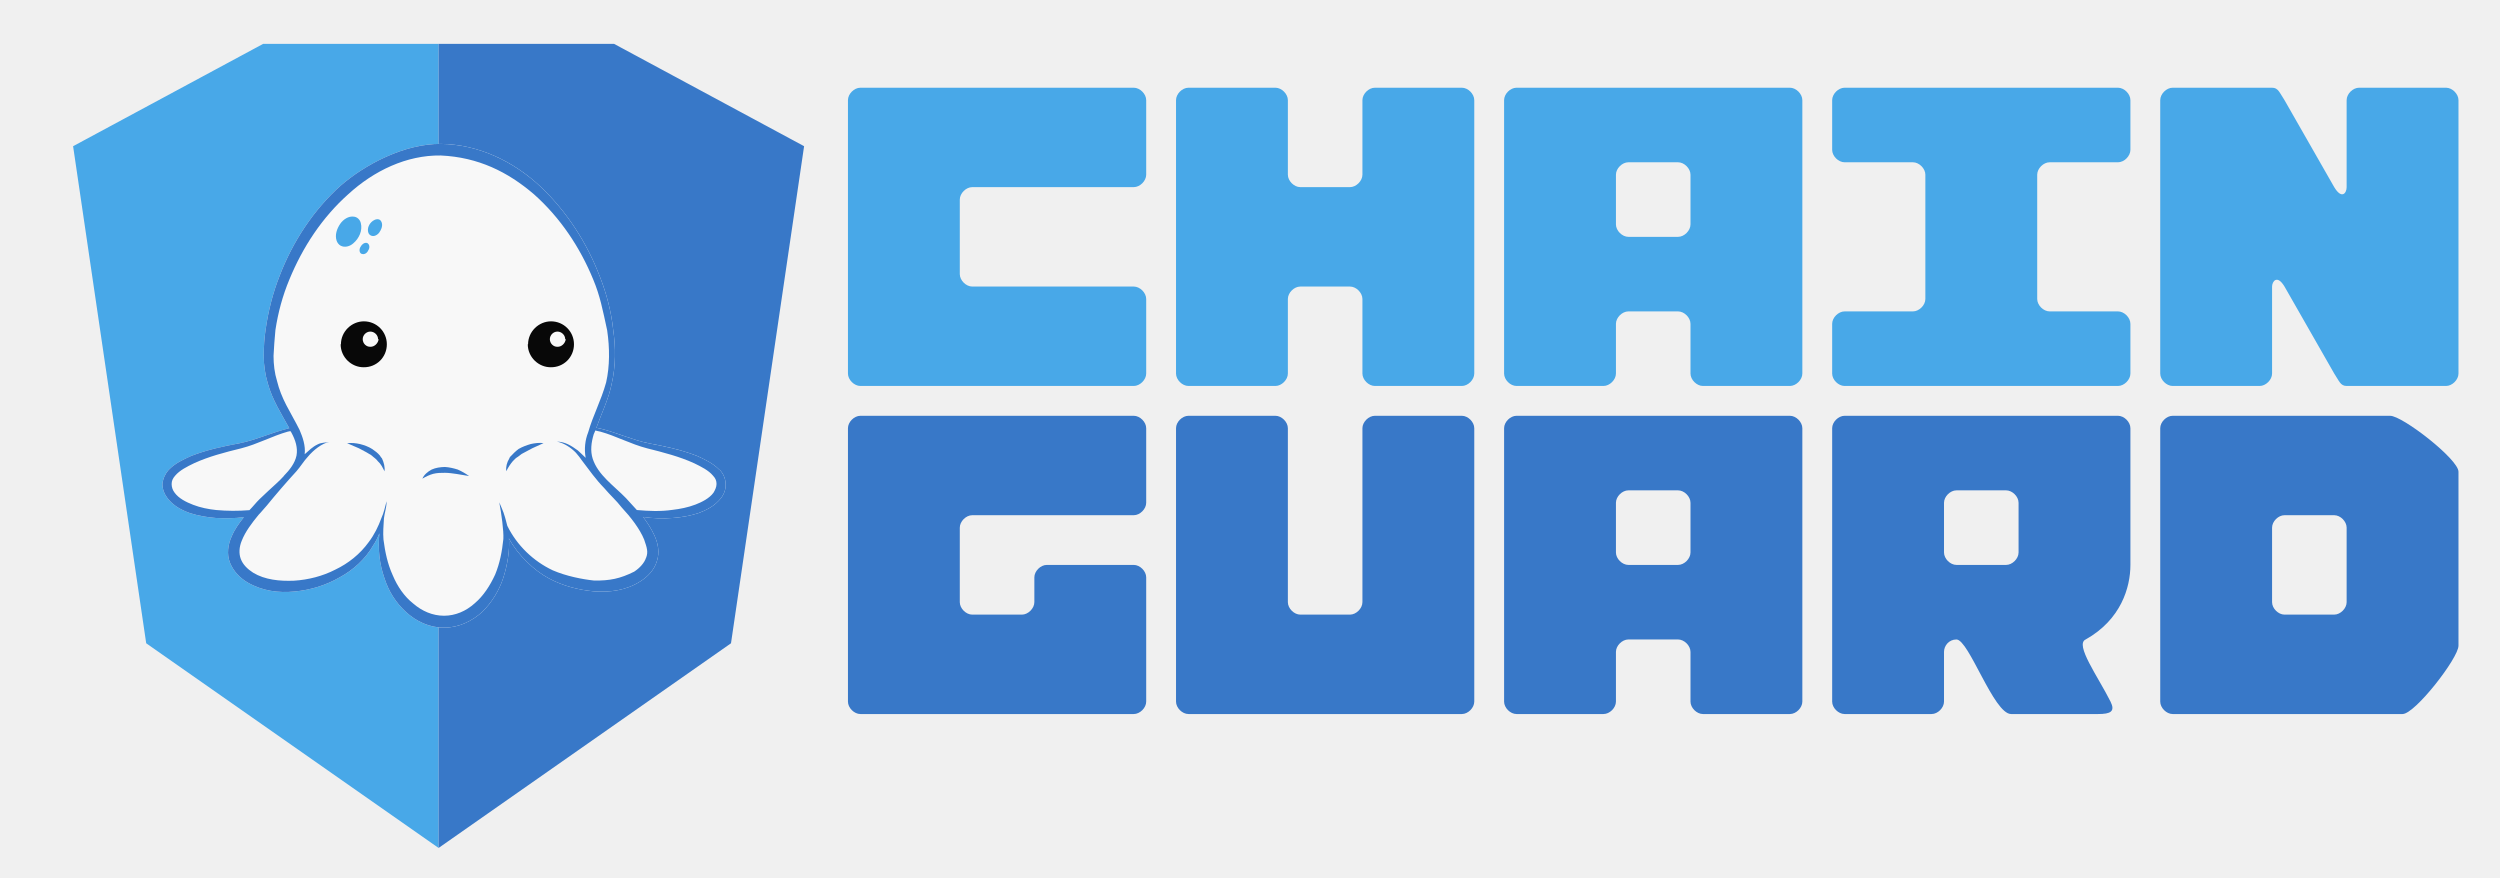
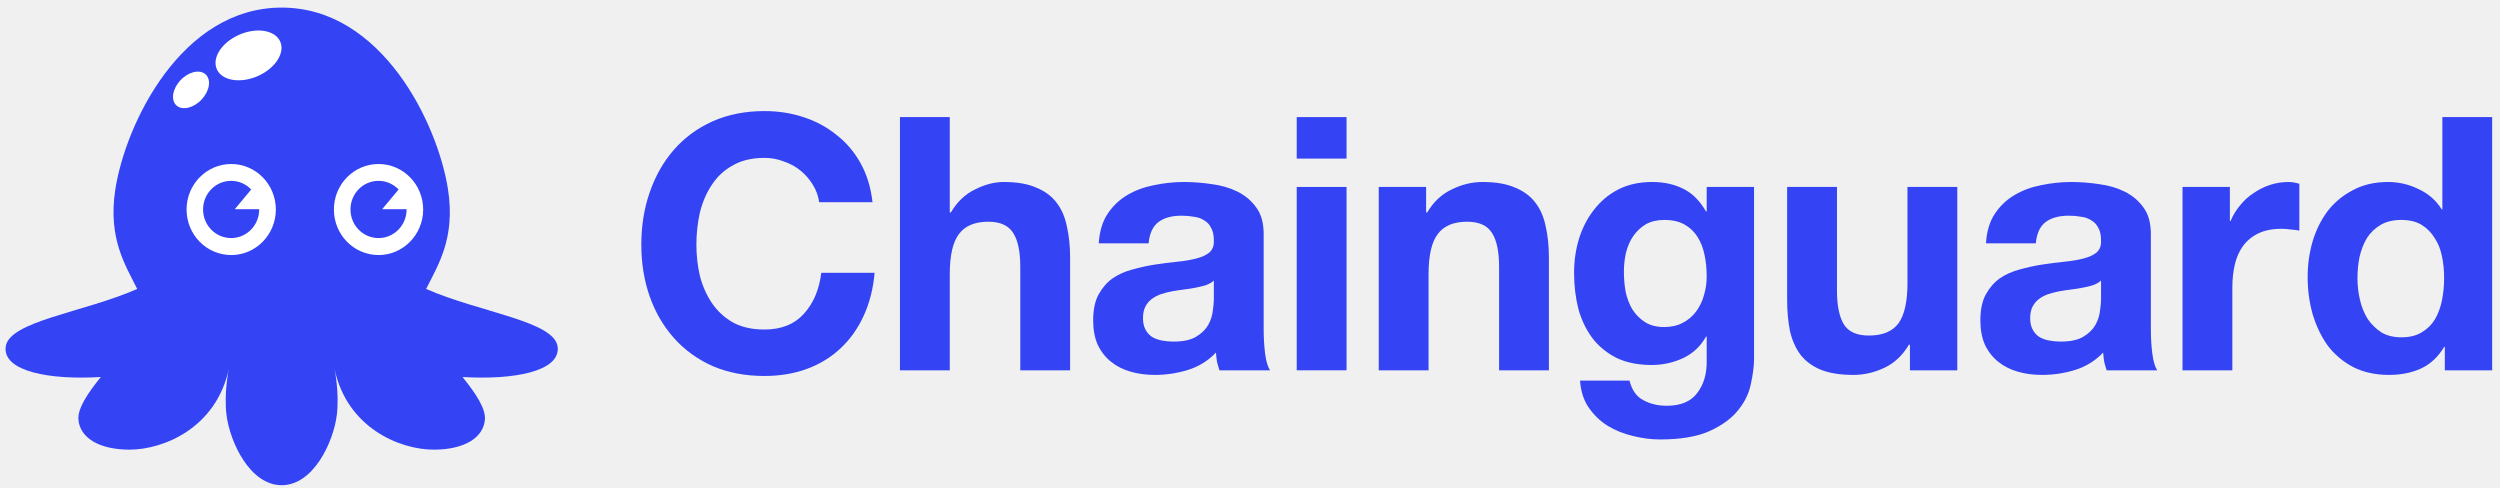
- <svg xmlns="http://www.w3.org/2000/svg" version="1.1" x="0px" y="0px" viewBox="0 0 1710 600" style="enable-background:new 0 0 1710 600;" xml:space="preserve" id="svg971">
-   <defs id="defs975" />
-   <style id="styles" type="text/css">
-    .shield-right { fill:#3878c8;     paint-order:markers fill stroke }
- .shield-left { fill:#48a8e8; }
- .body { fill:#f8f8f8;     paint-order:markers fill stroke;          stroke: 0; }
- .octo-outline { fill:#3878c8;     fill-opacity:1;     paint-order:markers fill strokes;     stroke: 0; }
- .head-spots { fill:#48a8e8;     fill-opacity:1; }
- .eye { fill:#080808; }
- .eye-glint { fill:#f8f8f8;     fill-opacity:1; }
- .leg-folds { fill:#3878c8;     fill-opacity:1; }
- 
-    .meta {
-     
-    }
-    .meta-lines {
-      fill:#3878c8;
-      fill-opacity:1;
-    }
-    .tube-fill {
-      fill:#48a8e8;
-      fill-opacity:1;
-      stroke:none
-    }
-    .tube-line {
-      fill:none;
-      stroke:#3878c8;
-      stroke-width:2.5;
-    }
-    .meta-eye-outline {
-      fill:#3878c8;
-      fill-opacity:1;
-    }
-    .meta-eye {
-      fill:#080808;
-      stroke:#080808;
-      stroke-width:0.5;
-      stroke-opacity:1
-    }
-    .chainguard-chain {  
-      fill:#48a8e8;
-      fill-opacity:1;
-      fill-rule:nonzero;
-      stroke:none
-    }
-    .chainguard-guard {  
-      fill:#3878c8;
-      fill-opacity:1;
-      fill-rule:nonzero;
-      stroke:none
-    }
- 
-   </style>
-   <g id="chainguard" transform="translate(580 60) scale(1.7 1.7) ">
-     <path class="chainguard-chain" transform="translate(0, 0)" id="chain-c" d="M 115 40 c 2.5 0 5 -2.5 5 -5 v -30 c 0 -2.5 -2.5 -5 -5 -5 h -110 c -2.5 0 -5 2.5 -5 5 v 110 c 0 2.5 2.5 5 5 5 h 110 c 2.5 0 5 -2.5 5 -5 v -30 c 0 -2.5 -2.5 -5 -5 -5 h -65 c -2.5 0 -5 -2.5 -5 -5 v -30 c 0 -2.5 2.5 -5 5 -5 z" />
-     <path class="chainguard-chain" transform="translate(132, 0)" id="chain-h" d="M 80 0 c -2.5 0 -5 2.5 -5 5 v 30 c 0 2.5 -2.5 5 -5 5 h -20 c -2.5 0 -5 -2.5 -5 -5 v -30 c 0 -2.5 -2.5 -5 -5 -5 h -35 c -2.5 0 -5 2.5 -5 5 v 110 c 0 2.5 2.5 5 5 5 h 35 c 2.5 0 5 -2.5 5 -5 v -30 c 0 -2.5 2.5 -5 5 -5 h 20 c 2.5 0 5 2.5 5 5 v 30 c 0 2.5 2.5 5 5 5 h 35 c 2.5 0 5 -2.5 5 -5 v -110 c 0 -2.5 -2.5 -5 -5 -5 z" />
-     <path class="chainguard-chain" transform="translate(264, 0)" id="chain-a" d="M 50 60 c -2.5 0 -5 -2.5 -5 -5 v -20 c 0 -2.5 2.5 -5 5 -5 h 20 c 2.5 0 5 2.5 5 5 v 20 c 0 2.5 -2.5 5 -5 5 z M 115 0 h -110 c -2.5 0 -5 2.5 -5 5 v 110 c 0 2.5 2.5 5 5 5 h 35 c 2.5 0 5 -2.5 5 -5 v -20 c 0 -2.5 2.5 -5 5 -5 h 20 c 2.5 0 5 2.5 5 5 v 20 c 0 2.5 2.5 5 5 5 h 35 c 2.5 0 5 -2.5 5 -5 v -110 c 0 -2.5 -2.5 -5 -5 -5 z" />
-     <path class="chainguard-chain" transform="translate(396, 0)" id="chain-i" d="M 120 95 c 0 -2.5 -2.5 -5 -5 -5 h -27.5 c -2.5 0 -5 -2.5 -5 -5 v -50 c 0 -2.5 2.5 -5 5 -5 h 27.5 c 2.5 0 5 -2.5 5 -5 v -20 c 0 -2.5 -2.5 -5 -5 -5 h -110 c -2.5 0 -5 2.5 -5 5 v 20 c 0 2.5 2.5 5 5 5 h 27.5 c 2.5 0 5 2.5 5 5 v 50 c 0 2.5 -2.5 5 -5 5 h -27.5 c -2.5 0 -5 2.5 -5 5 v 20 c 0 2.5 2.5 5 5 5 h 110 c 2.5 0 5 -2.5 5 -5 z" />
-     <path class="chainguard-chain" transform="translate(528, 0)" id="chain-n" d="M 80 0 c -2.5 0 -5 2.5 -5 5 v 35 c 0 2.5 -2 5 -5 0 l -20 -35 c -2 -3 -2.5 -5 -5 -5 h -40 c -2.5 0 -5 2.5 -5 5 v 110 c 0 2.5 2.5 5 5 5 h 35 c 2.5 0 5 -2.5 5 -5 v -35 c 0 -2 2 -5 5 0 l 20 35 c 2 3 2.5 5 5 5 h 40 c 2.5 0 5 -2.5 5 -5 V 5 c 0 -2.5 -2.5 -5 -5 -5 z" />
-     <path class="chainguard-guard" transform="translate(0, 132)" id="guard-g" d="M 115 40 c 2.5 0 5 -2.5 5 -5 v -30 c 0 -2.5 -2.5 -5 -5 -5 h -110 c -2.5 0 -5 2.5 -5 5 v 110 c 0 2.5 2.5 5 5 5 h 110 c 2.5 0 5 -2.5 5 -5 v -50 c 0 -2.5 -2.5 -5 -5 -5 h -35 c -2.5 0 -5 2.5 -5 5 v 10 c 0 2.5 -2.5 5 -5 5 h -20 c -2.5 0 -5 -2.5 -5 -5 v -30 c 0 -2.5 2.5 -5 5 -5 z" />
-     <path class="chainguard-guard" transform="translate(132, 132)" id="guard-u" d="M 80 0 c -2.5 0 -5 2.5 -5 5 v 70 c 0 2.5 -2.5 5 -5 5 h -20 c -2.5 0 -5 -2.5 -5 -5 v -70 c 0 -2.5 -2.5 -5 -5 -5 h -35 c -2.5 0 -5 2.5 -5 5 v 110 c 0 2.5 2.5 5 5 5 h 110 c 2.5 0 5 -2.5 5 -5 v -110 c 0 -2.5 -2.5 -5 -5 -5 z" />
-     <path class="chainguard-guard" transform="translate(264, 132)" id="guard-a" d="M 50 60 c -2.5 0 -5 -2.5 -5 -5 v -20 c 0 -2.5 2.5 -5 5 -5 h 20 c 2.5 0 5 2.5 5 5 v 20 c 0 2.5 -2.5 5 -5 5 z M 115 0 h -110 c -2.5 0 -5 2.5 -5 5 v 110 c 0 2.5 2.5 5 5 5 h 35 c 2.5 0 5 -2.5 5 -5 v -20 c 0 -2.5 2.5 -5 5 -5 h 20 c 2.5 0 5 2.5 5 5 v 20 c 0 2.5 2.5 5 5 5 h 35 c 2.5 0 5 -2.5 5 -5 v -110 c 0 -2.5 -2.5 -5 -5 -5 z" />
-     <path class="chainguard-guard" transform="translate(396, 132)" id="guard-r" d="M 50 60 c -2.5 0 -5 -2.5 -5 -5 v -20 c 0 -2.5 2.5 -5 5 -5 h 20 c 2.5 0 5 2.5 5 5 v 20 c 0 2.5 -2.5 5 -5 5 z M 120 5 c 0 -2.5 -2.5 -5 -5 -5 h -110 c -2.5 0 -5 2.5 -5 5 v 110 c 0 2.5 2.5 5 5 5 h 35 c 2.5 0 5 -2.5 5 -5 v -20 c 0 -2.5 2 -5 5 -5 h 0 c 5 0 15 30 22 30 h 35 c 5 0 7 -1 5 -5 c -5 -10 -14.5 -23 -10 -25 c 14.25 -8 18 -21 18 -30 z" />
-     <path class="chainguard-guard" transform="translate(528, 132)" id="guard-d" d="M 75 75 c 0 2.5 -2.5 5 -5 5 h -20 c -2.5 0 -5 -2.5 -5 -5 v -30 c 0 -2.5 2.5 -5 5 -5 h 20 c 2.5 0 5 2.5 5 5 z M 92.5 0 h -87.5 c -2.5 0 -5 2.5 -5 5 v 110 c 0 2.5 2.5 5 5 5 h 92.5 c 5 0 22.5 -22.5 22.5 -27.5 v -70 c 0 -5 -22.5 -22.5 -27.5 -22.5 z" />
-   </g>
-   <g id="g829">
-     <path class="shield-left" d="M300,580L100,440L50,100L180,30l120,0l0,550" id="path825" />
-     <path class="shield-right" d="M300,580L500,440L550,100L420,30L300,30l0,550" id="path827" />
-   </g>
-   <g id="octo">
-     <g class="body" id="g833">
-       <path d="M492.2,321.477C487.7,316.8,482.1,314.3,476.9,311.898C466,307.6,454.4,305.2,443.6,303.183C432.8,301,422.3,296.1,411.1,293.26C410,292.9,408.9,292.9,407.9,292.595C411.4,282.8,416.3,273,418.4,262.505C421.2,250.3,421.2,237.7,419.4,225.376C418.1,213.2,414.9,200.9,410.4,189.465C401.6,166.3,387.9,144.9,369.8,127.74C351.6,110.6,327.4,98.7,301.5,98.432C276.7,98.3,249.9,112.3,232.9,127.08C214.3,143.8,200.3,165.2,191.3,188.575C186.7,200.2,183.6,212.4,181.8,224.712C180.8,231,180.4,237.3,180.4,243.442c0,6.5,1,12.8,2.8,18.9c3.1,11.3,9.5,21.1,14.7,30.6c-0.7,-0.1,-1.1,0.3,-1.4,0.3C185.3,296.1,174.8,301,163.9,303.183C153.1,305.2,141.6,307.6,130.7,311.898C125.4,314.3,119.8,316.8,115.3,321.488c-2.1,2.3,-3.8,5.8,-4.2,9.5c0,3.6,1.4,7.1,3.5,9.8c4.2,5.4,9.8,8.2,15.4,10.2c5.6,1.8,11.6,2.8,17.5,3.3c6.3,0.3,12.6,0.3,19.3,-0.5c-3.2,4,-6.3,8.2,-8.4,13.3c-2.4,5.3,-3.5,12,-1,18c2.4,5.9,7,10.4,11.9,13.3c10.2,5.9,21.4,7.3,32.2,6.2c10.8,-1,21.3,-4.2,30.7,-9.6c9.5,-5.1,17.9,-12.8,23.1,-22c1.8,-2.6,3.1,-5.4,4.2,-8.2c-1.1,10.4,0,20.9,3.5,30.8c2.8,8.7,7.7,16.7,14.7,23c6.7,6.3,16.1,10.8,25.9,10.7c9.8,0.2,19.3,-4.4,26.3,-10.8c6.6,-6.5,11.5,-14.6,14.3,-23.1c3,-9.2,4.5,-19.2,3.9,-27.1c6.2,11.5,17.2,21.9,27.3,27.3c9.5,5.1,20,7.9,30.8,8.9c10.9,0.8,22.1,-0.6,31.9,-6.9c4.9,-3.1,9.4,-7.7,11.2,-13.7c2.1,-6.2,0.7,-12.5,-1.7,-17.7c-2.1,-4.6,-4.9,-8.8,-7.7,-12.6c6.6,1,13.6,1.3,20.3,0.7c5.9,-0.4,11.9,-1.5,17.5,-3.3c5.6,-2.1,11.2,-4.9,15.4,-10.2c2.1,-2.7,3.5,-6.2,3.2,-9.8c0,-3.7,-1.7,-7.2,-3.9,-9.5" id="path831" />
-     </g>
-     <g class="octo-outline" id="g837">
-       <path d="M132.1,345.282C127.2,343.4,122.3,340.9,119.5,337.085C118.1,335.3,117.4,333.2,117.4,331.112C117.4,329,118.1,327.3,119.8,325.374C123,321.6,127.9,319.2,132.8,316.825C142.9,312.2,153.8,309.4,165,306.648C176.2,303.8,186.3,298.2,196.8,295.254c0.8,-0.2,1.4,-0.2,1.8,-0.4c0.3,0.2,0.3,0.6,0.7,1c2.8,5.2,4.5,10.4,3.5,15.8c-1.1,5.2,-4.6,9.7,-8.7,13.9l0,0.1c-1.4,1.6,-3.2,3.3,-4.9,4.9c-3.9,3.4,-7.8,7.3,-11.6,10.8c-2.4,2.3,-4.5,5.1,-7,7.6c-7.7,0.6,-15,0.6,-22.8,-0.1C142.6,348.3,137,347.2,132.1,345.282m309.8,36.2C440.8,385,437.6,388.5,433.8,390.999C424,395.9,417,397.2,406.5,397.104C398.6,396.3,387.3,394.1,378.1,390.105C364.9,383.9,353.6,373.1,347,359.663c-2.4,-9.5,-2.6,-9.1,-5.5,-16.1c1.5,7.8,3.1,19.6,2.8,25.1c-0.9,8.6,-2.4,16.5,-5.6,24.3c-3.5,7.6,-8,14.6,-14,19.7c-6,5.4,-13.3,8.5,-21,8.5c-7.7,0,-15,-3.1,-21,-8.3C276.6,408.1,271.8,401.1,268.6,393.414C265.1,385.7,263.4,377.6,262.3,369.096c-0.4,-4.7,0,-9.6,0.3,-14.3l0,-0.1c0.4,-3.7,1.8,-7.7,1.8,-11.2l0,-0.6c0,0.1,0,0.1,0,0c0,0.1,0,0.1,0,0c0,0.1,0,0.1,0,0c-1,3.8,-1.9,8,-3.5,11.4c-2.1,5.8,-4.9,11.5,-8.7,16.5c-6,8.3,-14,14.6,-22.8,18.8c-8.7,4.5,-18.6,7,-28.3,7.6c-9.8,0.4,-20,-0.6,-28,-5.5c-3.9,-2.5,-7,-5.6,-8.4,-9.4c-1.4,-3.6,-1.1,-8.2,0.6,-12.3c2.5,-6.4,7,-12.3,11.6,-17.9c2,-2,3.7,-4.3,5.6,-6.3c5.5,-6.8,14.1,-16.8,20.3,-23.5c2.8,-3.2,4.9,-6.8,7.7,-9.8c3.9,-4.7,9.8,-9.3,14.7,-10.2c-2.6,0.5,-5.5,0.4,-7.8,1.6c-3.8,1.8,-6,4.2,-9,6.8C209.1,304.9,207,298.9,204.9,294.057C202.1,288.4,198.5,282.3,195.8,277.052C193,271.6,190.9,266.4,189.5,260.662C187.8,255.2,187.1,249.2,187.1,243.423C187.4,237.7,187.8,231.7,188.4,225.67C190.2,213.8,193.3,202.3,197.9,191.264C207,169.1,220.3,148.8,238.2,132.853C255.6,116.9,278.1,106,301.5,106.355c25.7,1.2,45.8,11.2,63.7,26.5c17.9,15.9,31.5,36.2,40.6,58.4c4.6,11,6.5,20.8,9.5,34.7c1.8,12.2,1.8,24.5,-0.7,35.6c-3.6,12.9,-8.9,22.3,-12.3,34.2c-2.1,5.2,-2.8,11.5,-1.7,17.4c-1.8,-1.7,-3.5,-3.4,-5.3,-5c-4.5,-3.3,-8.8,-6,-14.4,-6.1c5,1,9.7,4.2,13,7.6c1.7,1.9,3,3.7,4.2,5.4c5,6.6,9.6,13.1,15.1,18.7c4.2,5,8.5,8.7,12,13.3c6,6.4,12.4,14.6,15.4,22c2,5.8,2.8,8.5,1.4,12.3m33.6,-36.2c-4.9,1.9,-10.5,3,-15.7,3.6c-8.3,1.2,-16.3,0.8,-24.3,0.1c-2.5,-2.8,-5,-5.5,-7.4,-8.1c-8.2,-8.5,-19.1,-15.7,-22.8,-27c-1.7,-5.4,-1,-11,0.7,-16.7c0.4,-1,0.8,-1.7,1.1,-2.6c1.1,0.2,2.1,0.6,3.5,0.8c10.5,2.9,20.7,8.5,31.9,11.4c11.2,2.8,22.1,5.6,32.2,10.2c4.9,2.4,9.8,4.8,12.9,8.5c1.8,1.9,2.4,3.6,2.4,5.7c0,2.1,-1,4.2,-2.1,6c-2.8,3.8,-7.7,6.3,-12.6,8.2m16.8,-23.8C487.7,316.8,482.1,314.3,476.9,311.898C466,307.6,454.4,305.2,443.6,303.183C432.8,301,422.3,296.1,411.1,293.26C410,292.9,408.9,292.9,407.9,292.595C411.4,282.8,416.3,273,418.4,262.505C421.2,250.3,421.2,237.7,419.4,225.376C418.1,213.2,414.9,200.9,410.4,189.465C401.6,166.3,387.9,144.9,369.8,127.74C351.6,110.6,327.4,98.7,301.5,98.432C276.7,98.3,249.9,112.3,232.9,127.08C214.3,143.8,200.3,165.2,191.3,188.575C186.7,200.2,183.6,212.4,181.8,224.712C180.8,231,180.4,237.3,180.4,243.442c0,6.5,1,12.8,2.8,18.9c3.1,11.3,9.5,21.1,14.7,30.6c-0.7,-0.1,-1.1,0.3,-1.4,0.3C185.3,296.1,174.8,301,163.9,303.183C153.1,305.2,141.6,307.6,130.7,311.898C125.4,314.3,119.8,316.8,115.3,321.488c-2.1,2.3,-3.8,5.8,-4.2,9.5c0,3.6,1.4,7.1,3.5,9.8c4.2,5.4,9.8,8.2,15.4,10.2c5.6,1.8,11.6,2.8,17.5,3.3c6.3,0.3,12.6,0.3,19.3,-0.5c-3.2,4,-6.3,8.2,-8.4,13.3c-2.4,5.3,-3.5,12,-1,18c2.4,5.9,7,10.4,11.9,13.3c10.2,5.9,21.4,7.3,32.2,6.2c10.8,-1,21.3,-4.2,30.7,-9.6c9.5,-5.1,17.9,-12.8,23.1,-22c1.8,-2.6,3.1,-5.4,4.2,-8.2c-1.1,10.4,0,20.9,3.5,30.8c2.8,8.7,7.7,16.7,14.7,23c6.7,6.3,16.1,10.8,25.9,10.7c9.8,0.2,19.3,-4.4,26.3,-10.8c6.6,-6.5,11.5,-14.6,14.3,-23.1c3,-9.2,4.5,-19.2,3.9,-27.1c6.2,11.5,17.2,21.9,27.3,27.3c9.5,5.1,20,7.9,30.8,8.9c10.9,0.8,22.1,-0.6,31.9,-6.9c4.9,-3.1,9.4,-7.7,11.2,-13.7c2.1,-6.2,0.7,-12.5,-1.7,-17.7c-2.1,-4.6,-4.9,-8.8,-7.7,-12.6c6.6,1,13.6,1.3,20.3,0.7c5.9,-0.4,11.9,-1.5,17.5,-3.3c5.6,-2.1,11.2,-4.9,15.4,-10.2c2.1,-2.7,3.5,-6.2,3.2,-9.8c0,-3.7,-1.7,-7.2,-3.9,-9.5" id="path835" />
-     </g>
-     <g class="head-spots" id="g848">
-       <g id="spot0">
-         <path d="m232.9,168c2.9,1.6,6.5,0.5,8.8,-1.6c3.9,-3.3,6.4,-8.7,5.1,-13.8c-0.5,-2.2,-2.3,-4.1,-4.6,-4.4c-3.8,-0.6,-7.4,1.9,-9.5,4.9c-2.3,3.4,-3.8,7.7,-2.4,11.7c0.5,1.3,1.4,2.5,2.6,3.2Z" id="path839" />
-       </g>
-       <g id="spot1">
-         <path d="m260.2,157.8c1.2,-2.1,1.8,-5,0.1,-7c-1.4,-1.5,-3.8,-0.8,-5.3,0.3c-2.5,1.8,-4.1,5.2,-3,8.2c0.7,1.8,2.8,2.6,4.6,1.9c1.6,-0.6,2.8,-1.8,3.5,-3.3Z" id="path842" />
-       </g>
-       <g id="spot2">
-         <path d="m247.3,173.6c1.9,0.8,3.9,-0.6,4.6,-2.4c1.1,-1.5,1.1,-4.1,-0.8,-5c-1.8,-0.5,-3.6,0.9,-4.4,2.5c-1,1.4,-1.2,4,0.5,4.9Z" id="path845" />
-       </g>
-     </g>
-   </g>
-   <g class="leg-folds" id="g860">
-     <g id="leg-fold-1">
-       <path d="M259.9,311.669C258.4,309.8,256.4,308.4,254.6,307.143C252.2,305.6,249.3,304.5,246.2,303.722C243.4,303.1,240.6,302.8,237.4,303.14C237.4,303.1,245.5,306.6,245.5,306.635C247.9,308,250.4,309.1,252.5,310.487C253.2,310.8,253.6,311.1,254.3,311.625C255.6,312.9,257.4,313.9,258.4,315.433C260.6,317.4,261.6,319.6,263,322.369C263.4,319.6,262.6,316.4,261.3,313.605C260.6,312.9,260.2,312.2,259.9,311.669" id="path851" />
-     </g>
-     <g id="leg-fold-2">
-       <path d="M320.8,325.568C318.3,323.8,315.9,322.4,313.1,321.169C310.3,320.3,307.4,319.6,304.3,319.404c-3.2,0.1,-6.3,0.5,-9.1,1.8c-2.8,1.5,-5.2,3.6,-6.3,6.2c0,-0.1,0,-0.1,0,0c0,-0.1,0,-0.1,0,0c0,-0.1,0,-0.1,0,0c2.5,-1.5,4.9,-2.6,7.4,-3.3c2.8,-0.7,5.3,-0.7,8.1,-0.7c2.4,0,5.3,0.4,8,0.8c0,0,8.4,1.4,8.4,1.4c0,-0.1,0,-0.1,0,0c0,-0.1,0,-0.1,0,0c0,-0.1,0,-0.1,0,0" id="path854" />
-     </g>
-     <g id="leg-fold-3">
-       <path d="m363.1,303.7c-2.8,0.8,-5.6,1.8,-8.4,3.4c-2.1,1.6,-3.8,3.3,-5.6,5.2c-0.4,0.5,-0.7,0.9,-0.7,1.2c-1.7,2.8,-2.5,5.9,-2.1,8.8c1.4,-2.8,2.8,-4.9,4.5,-6.9c1,-1.1,2.1,-2.2,3.5,-3c0.7,-0.6,1.8,-1.3,2.5,-1.9c2.4,-1.4,4.9,-2.5,7.3,-3.9c0,0,7.7,-3.5,7.7,-3.5c-2.8,-0.4,-6,0,-8.7,0.6" id="path857" />
-     </g>
-   </g>
-   <g id="eyes">
-     <g id="left-eye" class="eye">
-       <path d="m233,235.5c0,8.8,7.4,15.8,15.8,15.7c0,0.1,0,0.1,0,0c8.8,0.1,15.8,-6.9,15.8,-15.7c0,0,0,0,0,0c0,-8.7,-7,-15.7,-15.7,-15.7c0,0,0,0,0,0c-8.4,0,-15.7,7,-15.7,15.7" id="path909" />
-     </g>
-     <g id="right-eye" class="eye">
-       <path d="m361,235.5c0,8.8,7.4,15.8,15.8,15.7c0,0.1,0,0.1,0,0c8.8,0.1,15.8,-6.9,15.8,-15.7c0,0,0,0,0,0c0,-8.7,-7,-15.7,-15.7,-15.7c0,0,0,0,0,0c-8.4,0,-15.7,7,-15.7,15.7" id="path912" />
-     </g>
-     <g id="eye-left-glint" class="eye-glint">
-       <path d="M259,232c-0.4,2.9,-2.9,5.3,-5.7,5.2c-2.8,0.1,-5.2,-2.3,-5.2,-5.2c0,-2.8,2.4,-5.2,5.2,-5.2c2.8,0,5.3,2.4,5.3,5.2" id="path915" />
-     </g>
-     <g id="right-eye-glint" class="eye-glint">
-       <path d="M387,232c-0.4,2.9,-2.9,5.3,-5.7,5.2c-2.8,0.1,-5.2,-2.3,-5.2,-5.2c0,-2.8,2.4,-5.2,5.2,-5.2c2.8,0,5.3,2.4,5.3,5.2" id="path918" />
-     </g>
-   </g>
+ <svg xmlns="http://www.w3.org/2000/svg" width="287" height="56" viewBox="0 0 287 56" fill="none">
+   <path d="M48.923 33.171C55.077 35.879 63.737 36.854 64.025 39.855C64.294 42.629 59.031 43.642 53.1 43.282C54.585 45.118 55.764 46.879 55.671 48.138C55.523 50.25 53.304 51.622 49.805 51.622C45.883 51.622 39.85 49.12 38.402 42.36C38.461 42.64 38.973 45.198 38.666 47.656C38.276 50.761 35.974 55.703 32.335 55.703C28.697 55.703 26.395 50.761 26.005 47.656C25.698 45.198 26.21 42.64 26.269 42.36C24.82 49.12 18.778 51.622 14.866 51.622C11.367 51.622 9.148 50.25 9 48.138C8.907 46.879 10.076 45.128 11.571 43.282C5.64 43.642 0.376 42.629 0.646 39.855C0.943 36.863 9.603 35.879 15.748 33.171C14.411 30.454 12.36 27.377 13.242 21.716C14.421 14.18 20.825 0.869 32.335 0.869C43.846 0.869 50.25 14.189 51.429 21.716C52.311 27.377 50.269 30.454 48.923 33.171Z" fill="white" />
+   <path d="M64.025 39.855C63.737 36.854 55.077 35.879 48.923 33.171C50.269 30.454 52.311 27.377 51.429 21.716C50.25 14.189 43.846 0.869 32.335 0.869C20.825 0.869 14.421 14.18 13.242 21.716C12.36 27.377 14.411 30.454 15.748 33.171C9.603 35.879 0.943 36.863 0.646 39.855C0.376 42.629 5.64 43.642 11.571 43.282C10.076 45.128 8.907 46.879 9 48.138C9.148 50.25 11.367 51.622 14.866 51.622C18.783 51.622 24.835 49.114 26.274 42.335C26.274 42.335 25.68 45.052 26.005 47.656C26.395 50.761 28.697 55.703 32.335 55.703C35.974 55.703 38.276 50.761 38.666 47.656C38.991 45.052 38.397 42.335 38.397 42.335C39.836 49.114 45.878 51.622 49.805 51.622C53.304 51.622 55.523 50.25 55.671 48.138C55.764 46.879 54.585 45.118 53.1 43.282C59.031 43.642 64.294 42.629 64.025 39.855ZM20.278 12.126C19.591 11.529 19.776 10.242 20.686 9.248C21.596 8.254 22.895 7.922 23.582 8.519C24.269 9.115 24.084 10.403 23.174 11.397C22.264 12.391 20.965 12.713 20.278 12.126ZM26.543 29.28C23.712 29.28 21.419 26.942 21.419 24.054C21.419 21.167 23.712 18.828 26.543 18.828C29.374 18.828 31.667 21.167 31.667 24.054C31.667 26.932 29.374 29.28 26.543 29.28ZM29.671 8.699C27.676 9.607 25.55 9.295 24.919 8.007C24.288 6.71 25.392 4.931 27.388 4.022C29.384 3.113 31.509 3.425 32.141 4.713C32.772 6 31.667 7.79 29.671 8.699ZM43.456 29.28C40.624 29.28 38.332 26.942 38.332 24.054C38.332 21.167 40.624 18.828 43.456 18.828C46.287 18.828 48.58 21.167 48.58 24.054C48.58 26.932 46.287 29.28 43.456 29.28ZM43.873 24.016L45.758 21.754C45.173 21.138 44.356 20.76 43.456 20.76C41.673 20.76 40.235 22.227 40.235 24.045C40.235 25.862 41.673 27.33 43.456 27.33C45.238 27.33 46.677 25.862 46.677 24.045C46.677 24.035 46.677 24.026 46.677 24.016H43.873ZM29.755 24.016C29.755 24.026 29.755 24.035 29.755 24.045C29.755 25.862 28.316 27.33 26.534 27.33C24.752 27.33 23.313 25.862 23.313 24.045C23.313 22.227 24.752 20.76 26.534 20.76C27.434 20.76 28.251 21.138 28.836 21.754L26.952 24.016H29.755Z" fill="#3443F4" />
+   <path d="M94.042 23.214H100.164C99.976 21.531 99.519 20.038 98.794 18.736C98.07 17.433 97.143 16.347 96.016 15.479C94.915 14.583 93.653 13.905 92.23 13.443C90.834 12.982 89.343 12.751 87.759 12.751C85.558 12.751 83.571 13.145 81.799 13.932C80.053 14.719 78.577 15.805 77.368 17.189C76.16 18.573 75.234 20.201 74.59 22.074C73.945 23.919 73.623 25.928 73.623 28.099C73.623 30.216 73.945 32.197 74.59 34.043C75.234 35.861 76.16 37.449 77.368 38.806C78.577 40.163 80.053 41.235 81.799 42.022C83.571 42.782 85.558 43.162 87.759 43.162C89.531 43.162 91.156 42.891 92.632 42.348C94.109 41.805 95.398 41.018 96.499 39.986C97.6 38.955 98.486 37.707 99.157 36.241C99.828 34.776 100.244 33.134 100.405 31.315H94.284C94.042 33.269 93.371 34.843 92.27 36.038C91.196 37.232 89.692 37.829 87.759 37.829C86.336 37.829 85.128 37.557 84.135 37.015C83.141 36.445 82.336 35.698 81.718 34.776C81.101 33.853 80.644 32.822 80.349 31.682C80.08 30.515 79.946 29.32 79.946 28.099C79.946 26.823 80.08 25.589 80.349 24.394C80.644 23.2 81.101 22.142 81.718 21.219C82.336 20.269 83.141 19.523 84.135 18.98C85.128 18.41 86.336 18.125 87.759 18.125C88.538 18.125 89.276 18.261 89.974 18.532C90.699 18.776 91.344 19.129 91.908 19.591C92.471 20.052 92.941 20.595 93.317 21.219C93.693 21.816 93.935 22.481 94.042 23.214Z" fill="#3443F4" />
+   <path d="M103.314 13.443V42.511H109.033V31.478C109.033 29.334 109.382 27.8 110.08 26.878C110.778 25.928 111.906 25.453 113.463 25.453C114.832 25.453 115.785 25.887 116.322 26.756C116.859 27.597 117.128 28.886 117.128 30.623V42.511H122.847V29.565C122.847 28.262 122.726 27.081 122.484 26.023C122.27 24.937 121.88 24.028 121.316 23.295C120.753 22.535 119.974 21.952 118.98 21.545C118.014 21.11 116.765 20.893 115.235 20.893C114.161 20.893 113.06 21.178 111.932 21.748C110.805 22.291 109.878 23.173 109.154 24.394H109.033V13.443H103.314Z" fill="#3443F4" />
+   <path d="M126.14 27.936C126.221 26.579 126.556 25.453 127.147 24.557C127.738 23.662 128.49 22.942 129.402 22.4C130.315 21.857 131.336 21.477 132.463 21.26C133.618 21.015 134.772 20.893 135.927 20.893C136.974 20.893 138.035 20.975 139.109 21.138C140.183 21.273 141.163 21.558 142.049 21.992C142.935 22.427 143.66 23.037 144.223 23.825C144.787 24.584 145.069 25.602 145.069 26.878V37.829C145.069 38.779 145.123 39.688 145.23 40.556C145.338 41.425 145.526 42.076 145.794 42.511H139.995C139.887 42.185 139.793 41.859 139.713 41.533C139.659 41.181 139.619 40.828 139.592 40.475C138.679 41.425 137.605 42.09 136.37 42.47C135.135 42.85 133.873 43.04 132.584 43.04C131.591 43.04 130.664 42.918 129.805 42.673C128.946 42.429 128.194 42.049 127.55 41.533C126.905 41.018 126.395 40.367 126.019 39.579C125.67 38.792 125.496 37.856 125.496 36.77C125.496 35.576 125.697 34.599 126.1 33.839C126.53 33.052 127.067 32.428 127.711 31.967C128.382 31.505 129.134 31.166 129.966 30.949C130.825 30.704 131.685 30.515 132.544 30.379C133.403 30.243 134.249 30.135 135.081 30.053C135.913 29.972 136.652 29.85 137.296 29.687C137.941 29.524 138.451 29.293 138.827 28.995C139.203 28.669 139.377 28.208 139.35 27.61C139.35 26.986 139.243 26.498 139.028 26.145C138.84 25.765 138.572 25.48 138.223 25.29C137.9 25.073 137.511 24.937 137.055 24.883C136.625 24.802 136.155 24.761 135.645 24.761C134.517 24.761 133.631 25.005 132.987 25.494C132.342 25.982 131.967 26.796 131.859 27.936H126.14ZM139.35 32.211C139.109 32.428 138.8 32.604 138.424 32.74C138.075 32.849 137.686 32.944 137.256 33.025C136.853 33.106 136.424 33.174 135.967 33.229C135.511 33.283 135.054 33.351 134.598 33.432C134.168 33.514 133.739 33.622 133.309 33.758C132.906 33.894 132.544 34.084 132.222 34.328C131.926 34.545 131.685 34.83 131.497 35.183C131.309 35.535 131.215 35.983 131.215 36.526C131.215 37.042 131.309 37.476 131.497 37.829C131.685 38.182 131.94 38.467 132.262 38.684C132.584 38.874 132.96 39.01 133.39 39.091C133.819 39.172 134.262 39.213 134.719 39.213C135.846 39.213 136.719 39.023 137.336 38.643C137.954 38.263 138.41 37.815 138.706 37.3C139.001 36.757 139.176 36.214 139.229 35.671C139.31 35.128 139.35 34.694 139.35 34.368V32.211Z" fill="#3443F4" />
+   <path d="M154.583 18.206V13.443H148.864V18.206H154.583ZM148.864 21.463V42.511H154.583V21.463H148.864Z" fill="#3443F4" />
+   <path d="M158.28 21.463V42.511H163.999V31.478C163.999 29.334 164.348 27.8 165.047 26.878C165.745 25.928 166.872 25.453 168.43 25.453C169.799 25.453 170.752 25.887 171.289 26.756C171.826 27.597 172.095 28.886 172.095 30.623V42.511H177.814V29.565C177.814 28.262 177.693 27.081 177.451 26.023C177.236 24.937 176.847 24.028 176.283 23.295C175.719 22.535 174.941 21.952 173.947 21.545C172.981 21.11 171.732 20.893 170.202 20.893C168.993 20.893 167.812 21.178 166.658 21.748C165.503 22.291 164.563 23.173 163.838 24.394H163.718V21.463H158.28Z" fill="#3443F4" />
+   <path d="M191.055 37.544C190.169 37.544 189.43 37.354 188.84 36.974C188.249 36.594 187.766 36.105 187.39 35.508C187.041 34.911 186.786 34.246 186.625 33.514C186.49 32.754 186.423 31.994 186.423 31.234C186.423 30.447 186.504 29.7 186.665 28.995C186.853 28.262 187.135 27.624 187.511 27.081C187.913 26.511 188.397 26.064 188.96 25.738C189.551 25.412 190.249 25.249 191.055 25.249C191.994 25.249 192.773 25.426 193.391 25.779C194.008 26.131 194.505 26.606 194.881 27.203C195.257 27.8 195.525 28.493 195.686 29.28C195.847 30.04 195.928 30.854 195.928 31.722C195.928 32.482 195.821 33.215 195.606 33.921C195.418 34.599 195.122 35.21 194.72 35.753C194.317 36.295 193.807 36.73 193.189 37.055C192.572 37.381 191.86 37.544 191.055 37.544ZM201.365 41.167V21.463H195.928V24.272H195.847C195.149 23.051 194.277 22.183 193.23 21.667C192.209 21.151 191.014 20.893 189.645 20.893C188.195 20.893 186.906 21.178 185.779 21.748C184.678 22.318 183.752 23.092 183 24.069C182.248 25.019 181.671 26.131 181.268 27.407C180.892 28.655 180.704 29.958 180.704 31.315C180.704 32.754 180.865 34.124 181.187 35.427C181.537 36.703 182.074 37.829 182.798 38.806C183.523 39.756 184.45 40.516 185.577 41.086C186.705 41.629 188.048 41.9 189.605 41.9C190.867 41.9 192.062 41.642 193.189 41.126C194.344 40.584 195.23 39.756 195.847 38.643H195.928V41.411C195.955 42.904 195.592 44.139 194.841 45.116C194.116 46.093 192.948 46.582 191.337 46.582C190.316 46.582 189.417 46.364 188.638 45.93C187.86 45.523 187.336 44.777 187.068 43.691H181.389C181.469 44.885 181.792 45.903 182.355 46.745C182.946 47.613 183.671 48.319 184.53 48.861C185.416 49.404 186.383 49.798 187.43 50.042C188.504 50.313 189.551 50.449 190.571 50.449C192.961 50.449 194.867 50.123 196.29 49.472C197.713 48.821 198.801 48.02 199.553 47.07C200.304 46.147 200.788 45.143 201.003 44.058C201.244 42.972 201.365 42.008 201.365 41.167Z" fill="#3443F4" />
+   <path d="M224.697 42.511V21.463H218.978V32.496C218.978 34.64 218.629 36.187 217.931 37.137C217.233 38.06 216.105 38.521 214.548 38.521C213.179 38.521 212.225 38.1 211.688 37.259C211.151 36.39 210.883 35.088 210.883 33.351V21.463H205.164V34.409C205.164 35.712 205.271 36.906 205.486 37.992C205.728 39.05 206.131 39.959 206.694 40.719C207.258 41.452 208.023 42.022 208.99 42.429C209.984 42.836 211.245 43.04 212.776 43.04C213.984 43.04 215.165 42.768 216.32 42.226C217.475 41.683 218.414 40.801 219.139 39.579H219.26V42.511H224.697Z" fill="#3443F4" />
+   <path d="M227.99 27.936C228.071 26.579 228.407 25.453 228.997 24.557C229.588 23.662 230.34 22.942 231.253 22.4C232.166 21.857 233.186 21.477 234.314 21.26C235.468 21.015 236.623 20.893 237.777 20.893C238.824 20.893 239.885 20.975 240.959 21.138C242.033 21.273 243.013 21.558 243.899 21.992C244.785 22.427 245.51 23.037 246.074 23.825C246.638 24.584 246.919 25.602 246.919 26.878V37.829C246.919 38.779 246.973 39.688 247.081 40.556C247.188 41.425 247.376 42.076 247.644 42.511H241.845C241.737 42.185 241.644 41.859 241.563 41.533C241.509 41.181 241.469 40.828 241.442 40.475C240.529 41.425 239.455 42.09 238.22 42.47C236.985 42.85 235.723 43.04 234.434 43.04C233.441 43.04 232.515 42.918 231.655 42.673C230.796 42.429 230.044 42.049 229.4 41.533C228.756 41.018 228.246 40.367 227.87 39.579C227.521 38.792 227.346 37.856 227.346 36.77C227.346 35.576 227.547 34.599 227.95 33.839C228.38 33.052 228.917 32.428 229.561 31.967C230.232 31.505 230.984 31.166 231.817 30.949C232.676 30.704 233.535 30.515 234.394 30.379C235.253 30.243 236.099 30.135 236.931 30.053C237.764 29.972 238.502 29.85 239.146 29.687C239.791 29.524 240.301 29.293 240.677 28.995C241.053 28.669 241.227 28.208 241.2 27.61C241.2 26.986 241.093 26.498 240.878 26.145C240.69 25.765 240.422 25.48 240.073 25.29C239.751 25.073 239.361 24.937 238.905 24.883C238.475 24.802 238.005 24.761 237.495 24.761C236.368 24.761 235.482 25.005 234.837 25.494C234.193 25.982 233.817 26.796 233.709 27.936H227.99ZM241.2 32.211C240.959 32.428 240.65 32.604 240.274 32.74C239.925 32.849 239.536 32.944 239.106 33.025C238.703 33.106 238.274 33.174 237.817 33.229C237.361 33.283 236.905 33.351 236.448 33.432C236.019 33.514 235.589 33.622 235.159 33.758C234.757 33.894 234.394 34.084 234.072 34.328C233.777 34.545 233.535 34.83 233.347 35.183C233.159 35.535 233.065 35.983 233.065 36.526C233.065 37.042 233.159 37.476 233.347 37.829C233.535 38.182 233.79 38.467 234.112 38.684C234.434 38.874 234.81 39.01 235.24 39.091C235.669 39.172 236.113 39.213 236.569 39.213C237.697 39.213 238.569 39.023 239.187 38.643C239.804 38.263 240.261 37.815 240.556 37.3C240.851 36.757 241.026 36.214 241.08 35.671C241.16 35.128 241.2 34.694 241.2 34.368V32.211Z" fill="#3443F4" />
+   <path d="M250.553 21.463V42.511H256.272V33.025C256.272 32.075 256.366 31.193 256.554 30.379C256.742 29.565 257.051 28.859 257.48 28.262C257.937 27.638 258.527 27.149 259.252 26.796C259.977 26.444 260.863 26.267 261.91 26.267C262.259 26.267 262.622 26.294 262.998 26.349C263.374 26.376 263.696 26.416 263.964 26.471V21.097C263.508 20.961 263.092 20.893 262.716 20.893C261.991 20.893 261.293 21.002 260.622 21.219C259.95 21.436 259.319 21.748 258.729 22.155C258.138 22.535 257.614 23.01 257.158 23.58C256.702 24.123 256.339 24.72 256.071 25.372H255.99V21.463H250.553Z" fill="#3443F4" />
+   <path d="M280.585 31.926C280.585 32.794 280.504 33.636 280.343 34.45C280.182 35.264 279.913 35.997 279.537 36.648C279.161 37.273 278.651 37.775 278.007 38.155C277.389 38.535 276.611 38.724 275.671 38.724C274.785 38.724 274.02 38.535 273.375 38.155C272.758 37.748 272.234 37.232 271.805 36.608C271.402 35.956 271.107 35.223 270.919 34.409C270.731 33.595 270.637 32.781 270.637 31.967C270.637 31.098 270.717 30.27 270.878 29.483C271.066 28.669 271.348 27.95 271.724 27.326C272.127 26.701 272.65 26.199 273.295 25.819C273.939 25.439 274.731 25.249 275.671 25.249C276.611 25.249 277.389 25.439 278.007 25.819C278.624 26.199 279.121 26.701 279.497 27.326C279.9 27.923 280.182 28.628 280.343 29.442C280.504 30.23 280.585 31.057 280.585 31.926ZM280.665 39.824V42.511H286.102V13.443H280.383V24.028H280.303C279.658 22.997 278.772 22.223 277.644 21.707C276.544 21.165 275.376 20.893 274.141 20.893C272.61 20.893 271.268 21.205 270.113 21.83C268.959 22.427 267.992 23.227 267.213 24.232C266.462 25.236 265.884 26.403 265.482 27.733C265.106 29.035 264.918 30.392 264.918 31.804C264.918 33.269 265.106 34.681 265.482 36.038C265.884 37.395 266.462 38.602 267.213 39.661C267.992 40.692 268.972 41.52 270.153 42.144C271.335 42.741 272.704 43.04 274.261 43.04C275.631 43.04 276.852 42.796 277.926 42.307C279.027 41.791 279.913 40.964 280.585 39.824H280.665Z" fill="#3443F4" />
</svg>
